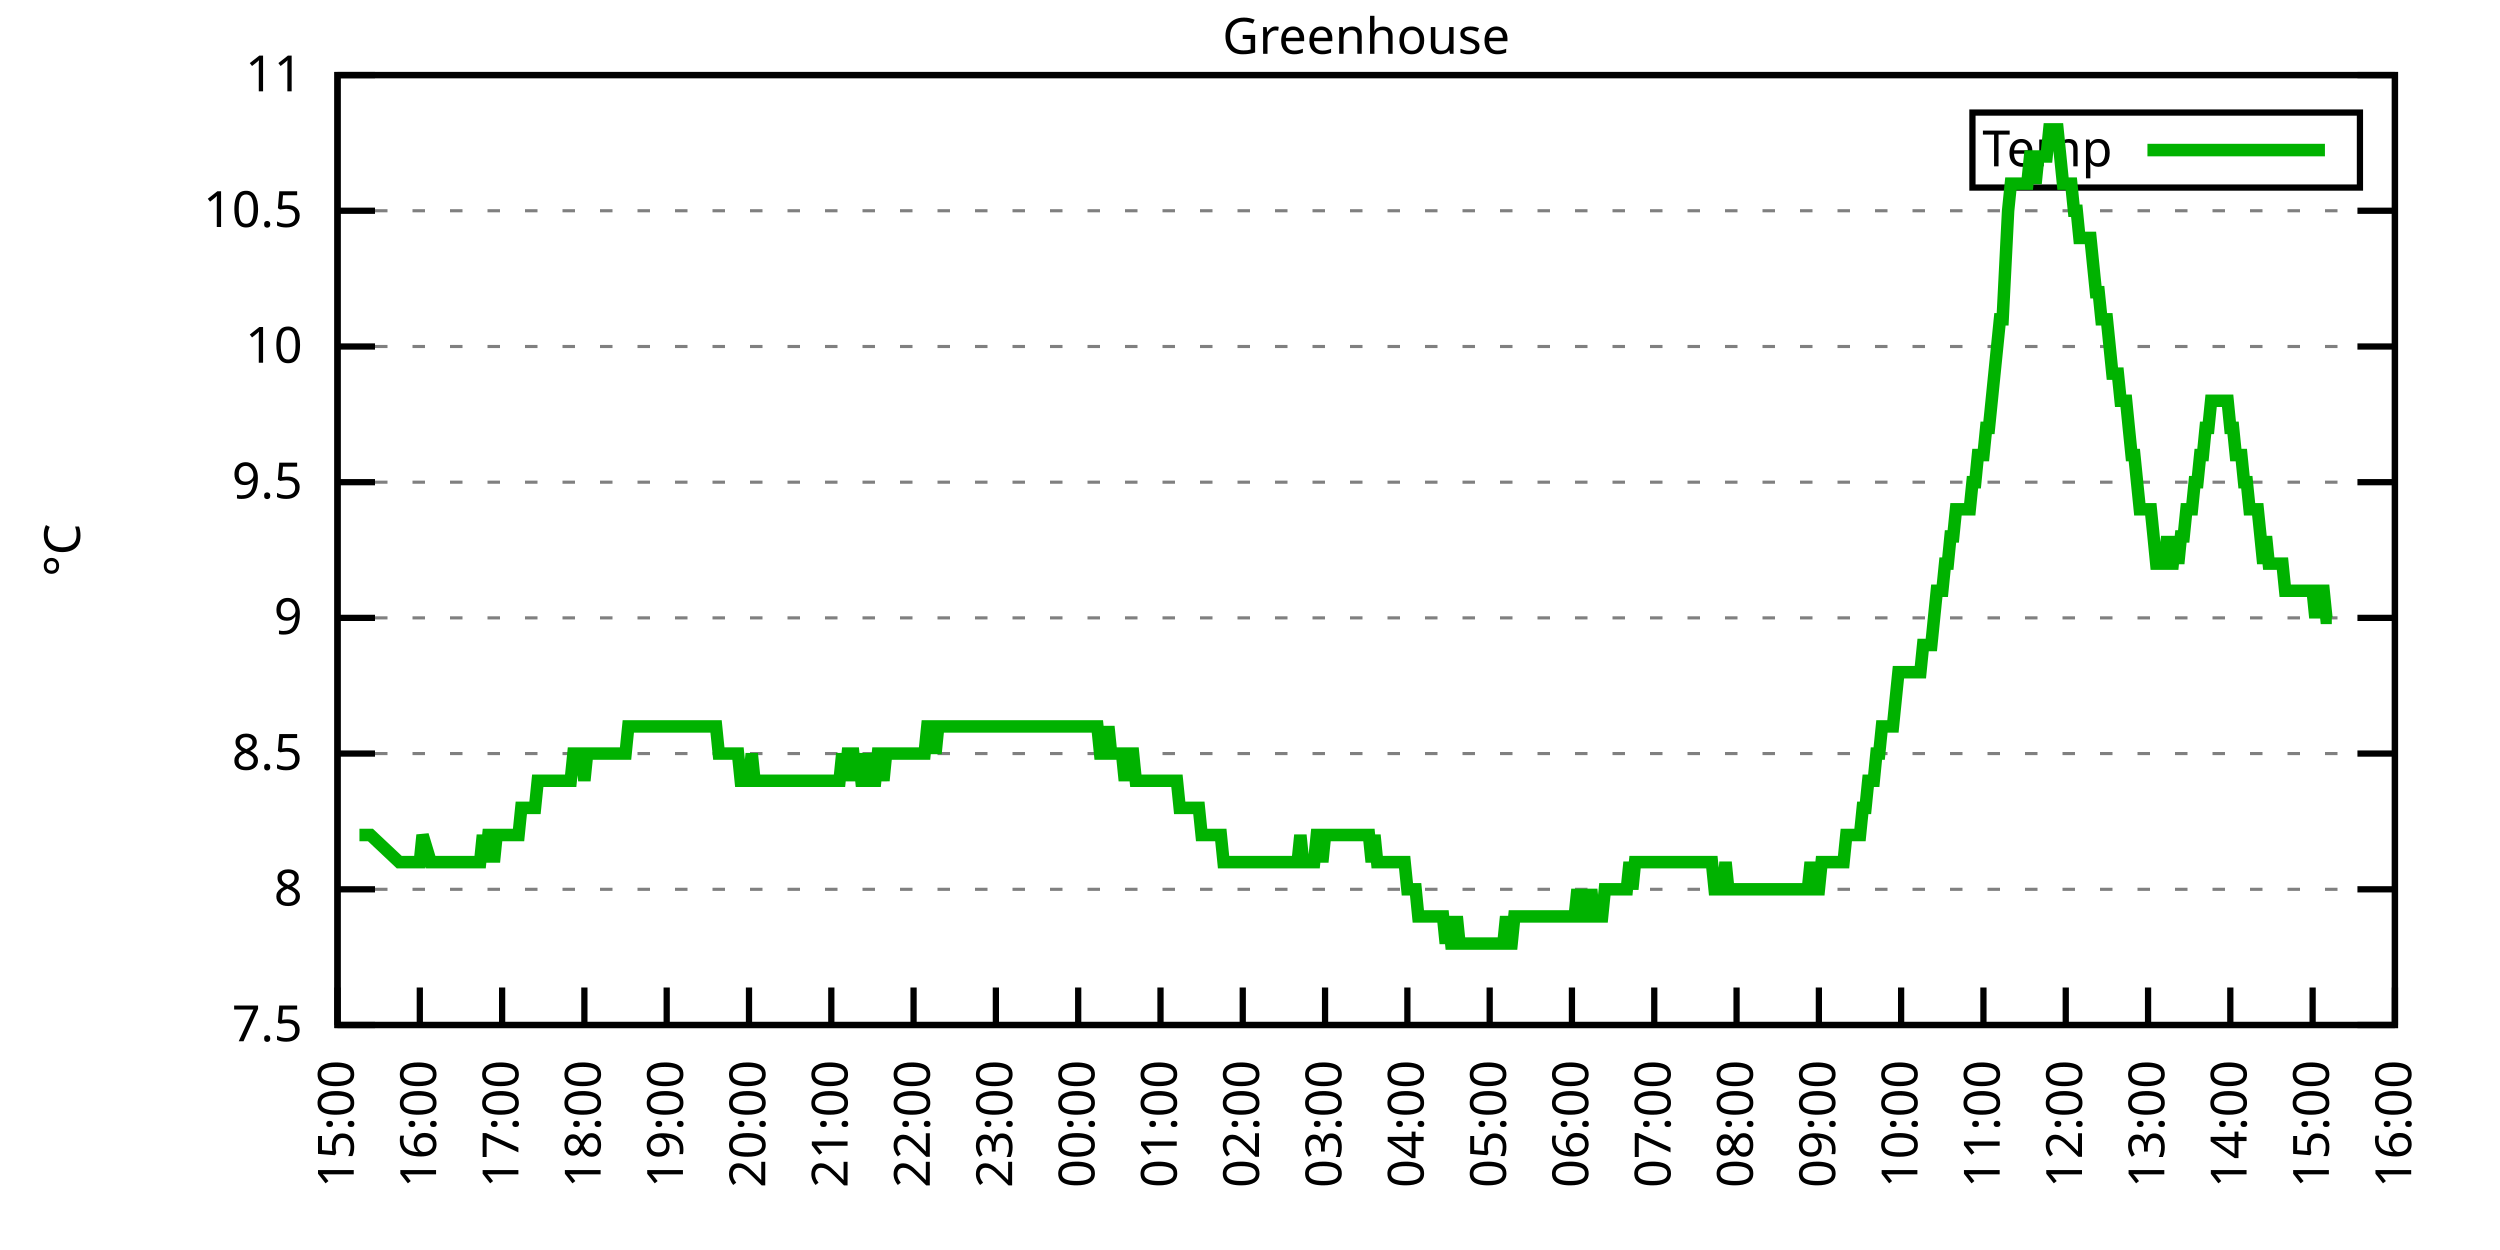
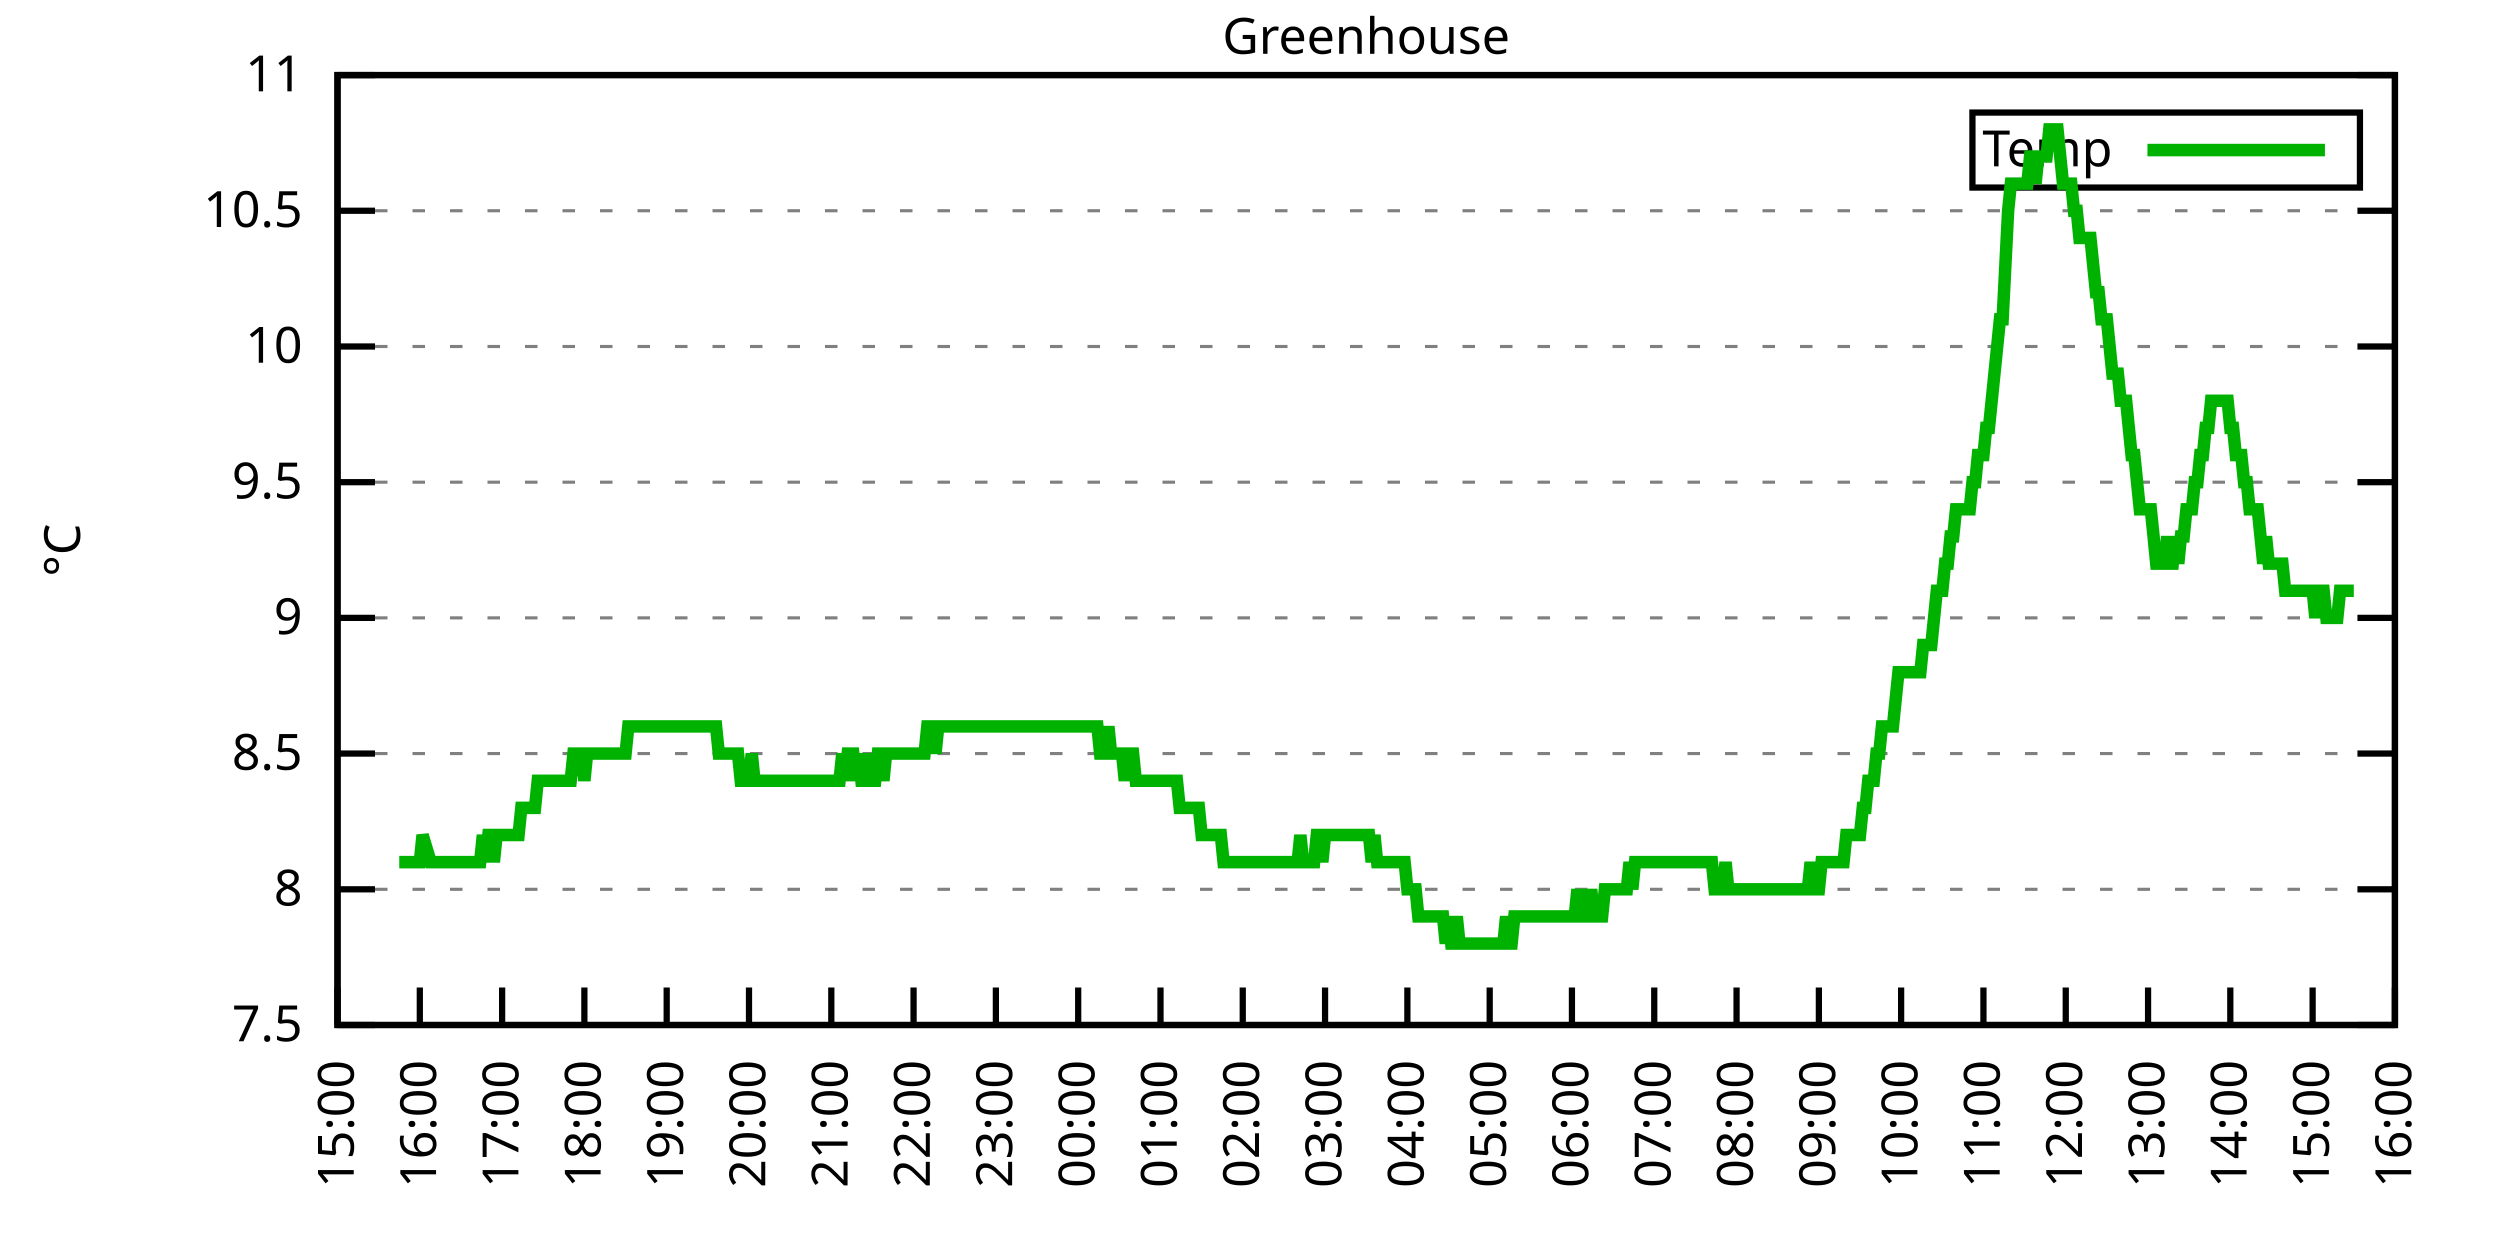
<svg xmlns="http://www.w3.org/2000/svg" xmlns:xlink="http://www.w3.org/1999/xlink" width="400" height="200" viewBox="0 0 400 200">
  <g id="gnuplot_canvas">
    <rect x="0" y="0" width="400" height="200" fill="none" />
    <defs>
      <circle id="gpDot" r="0.5" stroke-width="0.5" stroke="currentColor" />
      <path id="gpPt0" stroke-width="0.333" stroke="currentColor" d="M-1,0 h2 M0,-1 v2" />
      <path id="gpPt1" stroke-width="0.333" stroke="currentColor" d="M-1,-1 L1,1 M1,-1 L-1,1" />
      <path id="gpPt2" stroke-width="0.333" stroke="currentColor" d="M-1,0 L1,0 M0,-1 L0,1 M-1,-1 L1,1 M-1,1 L1,-1" />
      <rect id="gpPt3" stroke-width="0.333" stroke="currentColor" x="-1" y="-1" width="2" height="2" />
      <rect id="gpPt4" stroke-width="0.333" stroke="currentColor" fill="currentColor" x="-1" y="-1" width="2" height="2" />
      <circle id="gpPt5" stroke-width="0.333" stroke="currentColor" cx="0" cy="0" r="1" />
      <use xlink:href="#gpPt5" id="gpPt6" fill="currentColor" stroke="none" />
      <path id="gpPt7" stroke-width="0.333" stroke="currentColor" d="M0,-1.33 L-1.33,0.67 L1.33,0.67 z" />
      <use xlink:href="#gpPt7" id="gpPt8" fill="currentColor" stroke="none" />
      <use xlink:href="#gpPt7" id="gpPt9" stroke="currentColor" transform="rotate(180)" />
      <use xlink:href="#gpPt9" id="gpPt10" fill="currentColor" stroke="none" />
      <use xlink:href="#gpPt3" id="gpPt11" stroke="currentColor" transform="rotate(45)" />
      <use xlink:href="#gpPt11" id="gpPt12" fill="currentColor" stroke="none" />
      <path id="gpPt13" stroke-width="0.333" stroke="currentColor" d="M0,1.330 L1.265,0.411 L0.782,-1.067 L-0.782,-1.076 L-1.265,0.411 z" />
      <use xlink:href="#gpPt13" id="gpPt14" fill="currentColor" stroke="none" />
      <filter id="textbox" filterUnits="objectBoundingBox" x="0" y="0" height="1" width="1">
        <feFlood flood-color="white" flood-opacity="1" result="bgnd" />
        <feComposite in="SourceGraphic" in2="bgnd" operator="atop" />
      </filter>
      <filter id="greybox" filterUnits="objectBoundingBox" x="0" y="0" height="1" width="1">
        <feFlood flood-color="lightgrey" flood-opacity="1" result="grey" />
        <feComposite in="SourceGraphic" in2="grey" operator="atop" />
      </filter>
    </defs>
    <g fill="none" color="white" stroke="currentColor" stroke-width="1.00" stroke-linecap="butt" stroke-linejoin="miter">
</g>
    <g fill="none" color="black" stroke="currentColor" stroke-width="1.00" stroke-linecap="butt" stroke-linejoin="miter">
      <g stroke="none" shape-rendering="crispEdges">
        <polygon fill="rgb(255, 255, 255)" points="54.00,164.00 383.18,164.00 383.18,12.02 54.00,12.02 " />
      </g>
    </g>
    <g fill="none" color="black" stroke="currentColor" stroke-width="1.00" stroke-linecap="butt" stroke-linejoin="miter">
</g>
    <g fill="none" color="black" stroke="black" stroke-width="0.50" stroke-linecap="butt" stroke-linejoin="miter">
</g>
    <g fill="none" color="gray" stroke="currentColor" stroke-width="0.50" stroke-linecap="butt" stroke-linejoin="miter">
      <path stroke="gray" stroke-dasharray="2,4" class="gridline" d="M54.00,164.00 L383.19,164.00  " />
    </g>
    <g fill="none" color="gray" stroke="gray" stroke-width="1.00" stroke-linecap="butt" stroke-linejoin="miter">
</g>
    <g fill="none" color="black" stroke="currentColor" stroke-width="1.00" stroke-linecap="butt" stroke-linejoin="miter">
      <path stroke="black" d="M54.00,164.00 L60.00,164.00 M383.19,164.00 L377.19,164.00  " />
      <g transform="translate(48.40,166.60)" stroke="none" fill="black" font-family="Sans" font-size="8.00" text-anchor="end">
        <text>
          <tspan font-family="Sans"> 7.5</tspan>
        </text>
      </g>
    </g>
    <g fill="none" color="black" stroke="currentColor" stroke-width="1.00" stroke-linecap="butt" stroke-linejoin="miter">
</g>
    <g fill="none" color="black" stroke="black" stroke-width="0.50" stroke-linecap="butt" stroke-linejoin="miter">
</g>
    <g fill="none" color="gray" stroke="currentColor" stroke-width="0.50" stroke-linecap="butt" stroke-linejoin="miter">
      <path stroke="gray" stroke-dasharray="2,4" class="gridline" d="M54.00,142.29 L383.19,142.29  " />
    </g>
    <g fill="none" color="gray" stroke="gray" stroke-width="1.00" stroke-linecap="butt" stroke-linejoin="miter">
</g>
    <g fill="none" color="black" stroke="currentColor" stroke-width="1.00" stroke-linecap="butt" stroke-linejoin="miter">
      <path stroke="black" d="M54.00,142.29 L60.00,142.29 M383.19,142.29 L377.19,142.29  " />
      <g transform="translate(48.40,144.89)" stroke="none" fill="black" font-family="Sans" font-size="8.00" text-anchor="end">
        <text>
          <tspan font-family="Sans"> 8</tspan>
        </text>
      </g>
    </g>
    <g fill="none" color="black" stroke="currentColor" stroke-width="1.00" stroke-linecap="butt" stroke-linejoin="miter">
</g>
    <g fill="none" color="black" stroke="black" stroke-width="0.50" stroke-linecap="butt" stroke-linejoin="miter">
</g>
    <g fill="none" color="gray" stroke="currentColor" stroke-width="0.50" stroke-linecap="butt" stroke-linejoin="miter">
      <path stroke="gray" stroke-dasharray="2,4" class="gridline" d="M54.00,120.57 L383.19,120.57  " />
    </g>
    <g fill="none" color="gray" stroke="gray" stroke-width="1.00" stroke-linecap="butt" stroke-linejoin="miter">
</g>
    <g fill="none" color="black" stroke="currentColor" stroke-width="1.00" stroke-linecap="butt" stroke-linejoin="miter">
      <path stroke="black" d="M54.00,120.57 L60.00,120.57 M383.19,120.57 L377.19,120.57  " />
      <g transform="translate(48.40,123.17)" stroke="none" fill="black" font-family="Sans" font-size="8.00" text-anchor="end">
        <text>
          <tspan font-family="Sans"> 8.5</tspan>
        </text>
      </g>
    </g>
    <g fill="none" color="black" stroke="currentColor" stroke-width="1.00" stroke-linecap="butt" stroke-linejoin="miter">
</g>
    <g fill="none" color="black" stroke="black" stroke-width="0.50" stroke-linecap="butt" stroke-linejoin="miter">
</g>
    <g fill="none" color="gray" stroke="currentColor" stroke-width="0.50" stroke-linecap="butt" stroke-linejoin="miter">
      <path stroke="gray" stroke-dasharray="2,4" class="gridline" d="M54.00,98.86 L383.19,98.86  " />
    </g>
    <g fill="none" color="gray" stroke="gray" stroke-width="1.00" stroke-linecap="butt" stroke-linejoin="miter">
</g>
    <g fill="none" color="black" stroke="currentColor" stroke-width="1.00" stroke-linecap="butt" stroke-linejoin="miter">
      <path stroke="black" d="M54.00,98.86 L60.00,98.86 M383.19,98.86 L377.19,98.86  " />
      <g transform="translate(48.40,101.46)" stroke="none" fill="black" font-family="Sans" font-size="8.00" text-anchor="end">
        <text>
          <tspan font-family="Sans"> 9</tspan>
        </text>
      </g>
    </g>
    <g fill="none" color="black" stroke="currentColor" stroke-width="1.00" stroke-linecap="butt" stroke-linejoin="miter">
</g>
    <g fill="none" color="black" stroke="black" stroke-width="0.50" stroke-linecap="butt" stroke-linejoin="miter">
</g>
    <g fill="none" color="gray" stroke="currentColor" stroke-width="0.50" stroke-linecap="butt" stroke-linejoin="miter">
      <path stroke="gray" stroke-dasharray="2,4" class="gridline" d="M54.00,77.15 L383.19,77.15  " />
    </g>
    <g fill="none" color="gray" stroke="gray" stroke-width="1.00" stroke-linecap="butt" stroke-linejoin="miter">
</g>
    <g fill="none" color="black" stroke="currentColor" stroke-width="1.00" stroke-linecap="butt" stroke-linejoin="miter">
      <path stroke="black" d="M54.00,77.15 L60.00,77.15 M383.19,77.15 L377.19,77.15  " />
      <g transform="translate(48.40,79.75)" stroke="none" fill="black" font-family="Sans" font-size="8.00" text-anchor="end">
        <text>
          <tspan font-family="Sans"> 9.5</tspan>
        </text>
      </g>
    </g>
    <g fill="none" color="black" stroke="currentColor" stroke-width="1.00" stroke-linecap="butt" stroke-linejoin="miter">
</g>
    <g fill="none" color="black" stroke="black" stroke-width="0.50" stroke-linecap="butt" stroke-linejoin="miter">
</g>
    <g fill="none" color="gray" stroke="currentColor" stroke-width="0.50" stroke-linecap="butt" stroke-linejoin="miter">
      <path stroke="gray" stroke-dasharray="2,4" class="gridline" d="M54.00,55.44 L383.19,55.44  " />
    </g>
    <g fill="none" color="gray" stroke="gray" stroke-width="1.00" stroke-linecap="butt" stroke-linejoin="miter">
</g>
    <g fill="none" color="black" stroke="currentColor" stroke-width="1.00" stroke-linecap="butt" stroke-linejoin="miter">
      <path stroke="black" d="M54.00,55.44 L60.00,55.44 M383.19,55.44 L377.19,55.44  " />
      <g transform="translate(48.40,58.04)" stroke="none" fill="black" font-family="Sans" font-size="8.00" text-anchor="end">
        <text>
          <tspan font-family="Sans"> 10</tspan>
        </text>
      </g>
    </g>
    <g fill="none" color="black" stroke="currentColor" stroke-width="1.00" stroke-linecap="butt" stroke-linejoin="miter">
</g>
    <g fill="none" color="black" stroke="black" stroke-width="0.50" stroke-linecap="butt" stroke-linejoin="miter">
</g>
    <g fill="none" color="gray" stroke="currentColor" stroke-width="0.50" stroke-linecap="butt" stroke-linejoin="miter">
      <path stroke="gray" stroke-dasharray="2,4" class="gridline" d="M54.00,33.72 L383.19,33.72  " />
    </g>
    <g fill="none" color="gray" stroke="gray" stroke-width="1.00" stroke-linecap="butt" stroke-linejoin="miter">
</g>
    <g fill="none" color="black" stroke="currentColor" stroke-width="1.00" stroke-linecap="butt" stroke-linejoin="miter">
      <path stroke="black" d="M54.00,33.72 L60.00,33.72 M383.19,33.72 L377.19,33.72  " />
      <g transform="translate(48.40,36.32)" stroke="none" fill="black" font-family="Sans" font-size="8.00" text-anchor="end">
        <text>
          <tspan font-family="Sans"> 10.5</tspan>
        </text>
      </g>
    </g>
    <g fill="none" color="black" stroke="currentColor" stroke-width="1.00" stroke-linecap="butt" stroke-linejoin="miter">
</g>
    <g fill="none" color="black" stroke="black" stroke-width="0.50" stroke-linecap="butt" stroke-linejoin="miter">
</g>
    <g fill="none" color="gray" stroke="currentColor" stroke-width="0.50" stroke-linecap="butt" stroke-linejoin="miter">
      <path stroke="gray" stroke-dasharray="2,4" class="gridline" d="M54.00,12.01 L383.19,12.01  " />
    </g>
    <g fill="none" color="gray" stroke="gray" stroke-width="1.00" stroke-linecap="butt" stroke-linejoin="miter">
</g>
    <g fill="none" color="black" stroke="currentColor" stroke-width="1.00" stroke-linecap="butt" stroke-linejoin="miter">
      <path stroke="black" d="M54.00,12.01 L60.00,12.01 M383.19,12.01 L377.19,12.01  " />
      <g transform="translate(48.40,14.61)" stroke="none" fill="black" font-family="Sans" font-size="8.00" text-anchor="end">
        <text>
          <tspan font-family="Sans"> 11</tspan>
        </text>
      </g>
    </g>
    <g fill="none" color="black" stroke="currentColor" stroke-width="1.00" stroke-linecap="butt" stroke-linejoin="miter">
      <path stroke="black" d="M54.00,164.00 L54.00,158.00  " />
      <g transform="translate(56.60,169.60) rotate(270.00)" stroke="none" fill="black" font-family="Sans" font-size="8.00" text-anchor="end">
        <text>
          <tspan font-family="Sans">15:00</tspan>
        </text>
      </g>
    </g>
    <g fill="none" color="black" stroke="currentColor" stroke-width="1.00" stroke-linecap="butt" stroke-linejoin="miter">
      <path stroke="black" d="M67.17,164.00 L67.17,158.00  " />
      <g transform="translate(69.77,169.60) rotate(270.00)" stroke="none" fill="black" font-family="Sans" font-size="8.00" text-anchor="end">
        <text>
          <tspan font-family="Sans">16:00</tspan>
        </text>
      </g>
    </g>
    <g fill="none" color="black" stroke="currentColor" stroke-width="1.00" stroke-linecap="butt" stroke-linejoin="miter">
      <path stroke="black" d="M80.34,164.00 L80.34,158.00  " />
      <g transform="translate(82.94,169.60) rotate(270.00)" stroke="none" fill="black" font-family="Sans" font-size="8.00" text-anchor="end">
        <text>
          <tspan font-family="Sans">17:00</tspan>
        </text>
      </g>
    </g>
    <g fill="none" color="black" stroke="currentColor" stroke-width="1.00" stroke-linecap="butt" stroke-linejoin="miter">
      <path stroke="black" d="M93.50,164.00 L93.50,158.00  " />
      <g transform="translate(96.10,169.60) rotate(270.00)" stroke="none" fill="black" font-family="Sans" font-size="8.00" text-anchor="end">
        <text>
          <tspan font-family="Sans">18:00</tspan>
        </text>
      </g>
    </g>
    <g fill="none" color="black" stroke="currentColor" stroke-width="1.00" stroke-linecap="butt" stroke-linejoin="miter">
      <path stroke="black" d="M106.67,164.00 L106.67,158.00  " />
      <g transform="translate(109.27,169.60) rotate(270.00)" stroke="none" fill="black" font-family="Sans" font-size="8.00" text-anchor="end">
        <text>
          <tspan font-family="Sans">19:00</tspan>
        </text>
      </g>
    </g>
    <g fill="none" color="black" stroke="currentColor" stroke-width="1.00" stroke-linecap="butt" stroke-linejoin="miter">
      <path stroke="black" d="M119.84,164.00 L119.84,158.00  " />
      <g transform="translate(122.44,169.60) rotate(270.00)" stroke="none" fill="black" font-family="Sans" font-size="8.00" text-anchor="end">
        <text>
          <tspan font-family="Sans">20:00</tspan>
        </text>
      </g>
    </g>
    <g fill="none" color="black" stroke="currentColor" stroke-width="1.00" stroke-linecap="butt" stroke-linejoin="miter">
      <path stroke="black" d="M133.01,164.00 L133.01,158.00  " />
      <g transform="translate(135.61,169.60) rotate(270.00)" stroke="none" fill="black" font-family="Sans" font-size="8.00" text-anchor="end">
        <text>
          <tspan font-family="Sans">21:00</tspan>
        </text>
      </g>
    </g>
    <g fill="none" color="black" stroke="currentColor" stroke-width="1.00" stroke-linecap="butt" stroke-linejoin="miter">
      <path stroke="black" d="M146.17,164.00 L146.17,158.00  " />
      <g transform="translate(148.77,169.60) rotate(270.00)" stroke="none" fill="black" font-family="Sans" font-size="8.00" text-anchor="end">
        <text>
          <tspan font-family="Sans">22:00</tspan>
        </text>
      </g>
    </g>
    <g fill="none" color="black" stroke="currentColor" stroke-width="1.00" stroke-linecap="butt" stroke-linejoin="miter">
      <path stroke="black" d="M159.34,164.00 L159.34,158.00  " />
      <g transform="translate(161.94,169.60) rotate(270.00)" stroke="none" fill="black" font-family="Sans" font-size="8.00" text-anchor="end">
        <text>
          <tspan font-family="Sans">23:00</tspan>
        </text>
      </g>
    </g>
    <g fill="none" color="black" stroke="currentColor" stroke-width="1.00" stroke-linecap="butt" stroke-linejoin="miter">
      <path stroke="black" d="M172.51,164.00 L172.51,158.00  " />
      <g transform="translate(175.11,169.60) rotate(270.00)" stroke="none" fill="black" font-family="Sans" font-size="8.00" text-anchor="end">
        <text>
          <tspan font-family="Sans">00:00</tspan>
        </text>
      </g>
    </g>
    <g fill="none" color="black" stroke="currentColor" stroke-width="1.00" stroke-linecap="butt" stroke-linejoin="miter">
      <path stroke="black" d="M185.68,164.00 L185.68,158.00  " />
      <g transform="translate(188.28,169.60) rotate(270.00)" stroke="none" fill="black" font-family="Sans" font-size="8.00" text-anchor="end">
        <text>
          <tspan font-family="Sans">01:00</tspan>
        </text>
      </g>
    </g>
    <g fill="none" color="black" stroke="currentColor" stroke-width="1.00" stroke-linecap="butt" stroke-linejoin="miter">
      <path stroke="black" d="M198.84,164.00 L198.84,158.00  " />
      <g transform="translate(201.44,169.60) rotate(270.00)" stroke="none" fill="black" font-family="Sans" font-size="8.00" text-anchor="end">
        <text>
          <tspan font-family="Sans">02:00</tspan>
        </text>
      </g>
    </g>
    <g fill="none" color="black" stroke="currentColor" stroke-width="1.00" stroke-linecap="butt" stroke-linejoin="miter">
      <path stroke="black" d="M212.01,164.00 L212.01,158.00  " />
      <g transform="translate(214.61,169.60) rotate(270.00)" stroke="none" fill="black" font-family="Sans" font-size="8.00" text-anchor="end">
        <text>
          <tspan font-family="Sans">03:00</tspan>
        </text>
      </g>
    </g>
    <g fill="none" color="black" stroke="currentColor" stroke-width="1.00" stroke-linecap="butt" stroke-linejoin="miter">
      <path stroke="black" d="M225.18,164.00 L225.18,158.00  " />
      <g transform="translate(227.78,169.60) rotate(270.00)" stroke="none" fill="black" font-family="Sans" font-size="8.00" text-anchor="end">
        <text>
          <tspan font-family="Sans">04:00</tspan>
        </text>
      </g>
    </g>
    <g fill="none" color="black" stroke="currentColor" stroke-width="1.00" stroke-linecap="butt" stroke-linejoin="miter">
      <path stroke="black" d="M238.35,164.00 L238.35,158.00  " />
      <g transform="translate(240.95,169.60) rotate(270.00)" stroke="none" fill="black" font-family="Sans" font-size="8.00" text-anchor="end">
        <text>
          <tspan font-family="Sans">05:00</tspan>
        </text>
      </g>
    </g>
    <g fill="none" color="black" stroke="currentColor" stroke-width="1.00" stroke-linecap="butt" stroke-linejoin="miter">
      <path stroke="black" d="M251.51,164.00 L251.51,158.00  " />
      <g transform="translate(254.11,169.60) rotate(270.00)" stroke="none" fill="black" font-family="Sans" font-size="8.00" text-anchor="end">
        <text>
          <tspan font-family="Sans">06:00</tspan>
        </text>
      </g>
    </g>
    <g fill="none" color="black" stroke="currentColor" stroke-width="1.00" stroke-linecap="butt" stroke-linejoin="miter">
      <path stroke="black" d="M264.68,164.00 L264.68,158.00  " />
      <g transform="translate(267.28,169.60) rotate(270.00)" stroke="none" fill="black" font-family="Sans" font-size="8.00" text-anchor="end">
        <text>
          <tspan font-family="Sans">07:00</tspan>
        </text>
      </g>
    </g>
    <g fill="none" color="black" stroke="currentColor" stroke-width="1.00" stroke-linecap="butt" stroke-linejoin="miter">
      <path stroke="black" d="M277.85,164.00 L277.85,158.00  " />
      <g transform="translate(280.45,169.60) rotate(270.00)" stroke="none" fill="black" font-family="Sans" font-size="8.00" text-anchor="end">
        <text>
          <tspan font-family="Sans">08:00</tspan>
        </text>
      </g>
    </g>
    <g fill="none" color="black" stroke="currentColor" stroke-width="1.00" stroke-linecap="butt" stroke-linejoin="miter">
      <path stroke="black" d="M291.02,164.00 L291.02,158.00  " />
      <g transform="translate(293.62,169.60) rotate(270.00)" stroke="none" fill="black" font-family="Sans" font-size="8.00" text-anchor="end">
        <text>
          <tspan font-family="Sans">09:00</tspan>
        </text>
      </g>
    </g>
    <g fill="none" color="black" stroke="currentColor" stroke-width="1.00" stroke-linecap="butt" stroke-linejoin="miter">
      <path stroke="black" d="M304.18,164.00 L304.18,158.00  " />
      <g transform="translate(306.78,169.60) rotate(270.00)" stroke="none" fill="black" font-family="Sans" font-size="8.00" text-anchor="end">
        <text>
          <tspan font-family="Sans">10:00</tspan>
        </text>
      </g>
    </g>
    <g fill="none" color="black" stroke="currentColor" stroke-width="1.00" stroke-linecap="butt" stroke-linejoin="miter">
      <path stroke="black" d="M317.35,164.00 L317.35,158.00  " />
      <g transform="translate(319.95,169.60) rotate(270.00)" stroke="none" fill="black" font-family="Sans" font-size="8.00" text-anchor="end">
        <text>
          <tspan font-family="Sans">11:00</tspan>
        </text>
      </g>
    </g>
    <g fill="none" color="black" stroke="currentColor" stroke-width="1.00" stroke-linecap="butt" stroke-linejoin="miter">
      <path stroke="black" d="M330.52,164.00 L330.52,158.00  " />
      <g transform="translate(333.12,169.60) rotate(270.00)" stroke="none" fill="black" font-family="Sans" font-size="8.00" text-anchor="end">
        <text>
          <tspan font-family="Sans">12:00</tspan>
        </text>
      </g>
    </g>
    <g fill="none" color="black" stroke="currentColor" stroke-width="1.00" stroke-linecap="butt" stroke-linejoin="miter">
      <path stroke="black" d="M343.69,164.00 L343.69,158.00  " />
      <g transform="translate(346.29,169.60) rotate(270.00)" stroke="none" fill="black" font-family="Sans" font-size="8.00" text-anchor="end">
        <text>
          <tspan font-family="Sans">13:00</tspan>
        </text>
      </g>
    </g>
    <g fill="none" color="black" stroke="currentColor" stroke-width="1.00" stroke-linecap="butt" stroke-linejoin="miter">
      <path stroke="black" d="M356.85,164.00 L356.85,158.00  " />
      <g transform="translate(359.45,169.60) rotate(270.00)" stroke="none" fill="black" font-family="Sans" font-size="8.00" text-anchor="end">
        <text>
          <tspan font-family="Sans">14:00</tspan>
        </text>
      </g>
    </g>
    <g fill="none" color="black" stroke="currentColor" stroke-width="1.00" stroke-linecap="butt" stroke-linejoin="miter">
      <path stroke="black" d="M370.02,164.00 L370.02,158.00  " />
      <g transform="translate(372.62,169.60) rotate(270.00)" stroke="none" fill="black" font-family="Sans" font-size="8.00" text-anchor="end">
        <text>
          <tspan font-family="Sans">15:00</tspan>
        </text>
      </g>
    </g>
    <g fill="none" color="black" stroke="currentColor" stroke-width="1.00" stroke-linecap="butt" stroke-linejoin="miter">
      <path stroke="black" d="M383.19,164.00 L383.19,158.00  " />
      <g transform="translate(385.79,169.60) rotate(270.00)" stroke="none" fill="black" font-family="Sans" font-size="8.00" text-anchor="end">
        <text>
          <tspan font-family="Sans">16:00</tspan>
        </text>
      </g>
    </g>
    <g fill="none" color="black" stroke="currentColor" stroke-width="1.00" stroke-linecap="butt" stroke-linejoin="miter">
</g>
    <g fill="none" color="black" stroke="currentColor" stroke-width="1.00" stroke-linecap="butt" stroke-linejoin="miter">
      <path stroke="black" d="M54.00,12.01 L54.00,164.00 L383.19,164.00 L383.19,12.01 L54.00,12.01 Z  " />
    </g>
    <g fill="none" color="black" stroke="currentColor" stroke-width="1.00" stroke-linecap="butt" stroke-linejoin="miter">
</g>
    <g fill="none" color="black" stroke="currentColor" stroke-width="1.00" stroke-linecap="butt" stroke-linejoin="miter">
      <path stroke="black" d="M315.59,30.01 L315.59,18.01 L377.59,18.01 L377.59,30.01 L315.59,30.01 Z  " />
    </g>
    <g id="Greenhouse_plot_1">
      <g fill="none" color="white" stroke="black" stroke-width="2.00" stroke-linecap="butt" stroke-linejoin="miter">
</g>
      <g fill="none" color="black" stroke="currentColor" stroke-width="2.00" stroke-linecap="butt" stroke-linejoin="miter">
        <g transform="translate(337.99,26.61)" stroke="none" fill="black" font-family="Sans" font-size="8.00" text-anchor="end">
          <text>
            <tspan font-family="Sans">Temp</tspan>
          </text>
        </g>
      </g>
      <g fill="none" color="black" stroke="currentColor" stroke-width="2.00" stroke-linecap="butt" stroke-linejoin="miter">
-         <path stroke="rgb(  0, 178,   0)" d="M343.59,24.01 L371.99,24.01 M57.51,133.60 L57.95,133.60 L58.39,133.60 L58.83,133.60 L59.27,133.60 L63.88,137.94   L64.53,137.94 L64.97,137.94 L65.41,137.94 L65.85,137.94 L66.07,137.94 L66.73,137.94 L67.17,137.94 L67.61,133.60   L68.92,137.94 L69.36,137.94 L69.80,137.94 L70.24,137.94 L70.68,137.94 L71.56,137.94 L72.00,137.94 L72.43,137.94   L72.87,137.94 L73.31,137.94 L73.75,137.94 L74.19,137.94 L74.63,137.94 L75.07,137.94 L75.51,137.94 L75.95,137.94   L76.38,137.94 L76.82,137.94 L77.26,133.60 L77.70,137.94 L78.14,133.60 L78.58,133.60 L79.02,137.94 L79.46,133.60   L79.90,133.60 L80.34,133.60 L80.77,133.60 L81.21,133.60 L81.65,133.60 L82.09,133.60 L82.53,133.60 L82.97,133.60   L83.41,129.26 L83.85,129.26 L84.29,129.26 L84.72,129.26 L85.16,129.26 L85.60,129.26 L86.04,124.92 L86.48,124.92   L86.92,124.92 L87.36,124.92 L87.80,124.92 L88.24,124.92 L88.67,124.92 L89.11,124.92 L89.55,124.92 L89.99,124.92   L90.43,124.92 L90.87,124.92 L91.31,124.92 L91.75,120.57 L92.19,120.57 L92.62,120.57 L93.06,120.57 L93.50,124.92   L93.94,120.57 L94.38,120.57 L94.82,120.57 L95.26,120.57 L95.70,120.57 L96.14,120.57 L96.58,120.57 L97.01,120.57   L97.45,120.57 L97.89,120.57 L98.33,120.57 L99.21,120.57 L99.65,120.57 L100.09,120.57 L100.53,116.23 L100.96,116.23   L101.40,116.23 L101.84,116.23 L102.28,116.23 L102.72,116.23 L103.16,116.23 L103.60,116.23 L104.04,116.23 L104.48,116.23   L104.91,116.23 L105.35,116.23 L105.79,116.23 L106.23,116.23 L106.67,116.23 L107.11,116.23 L107.55,116.23 L107.99,116.23   L108.43,116.23 L108.87,116.23 L109.30,116.23 L109.74,116.23 L110.18,116.23 L110.62,116.23 L111.06,116.23 L111.50,116.23   L111.94,116.23 L112.38,116.23 L112.82,116.23 L113.25,116.23 L113.69,116.23 L114.13,116.23 L114.57,116.23 L115.01,120.57   L115.45,120.57 L115.89,120.57 L116.33,120.57 L116.77,120.57 L117.20,120.57 L117.64,120.57 L118.08,120.57 L118.52,124.92   L118.96,124.92 L119.40,124.92 L119.84,124.92 L120.28,120.57 L120.72,124.92 L121.15,124.92 L121.59,124.92 L122.03,124.92   L122.47,124.92 L122.91,124.92 L123.35,124.92 L123.79,124.92 L124.23,124.92 L124.67,124.92 L125.11,124.92 L125.54,124.92   L125.98,124.92 L126.42,124.92 L126.86,124.92 L127.30,124.92 L127.74,124.92 L128.18,124.92 L128.62,124.92 L129.06,124.92   L129.49,124.92 L129.93,124.92 L130.37,124.92 L130.81,124.92 L131.25,124.92 L131.69,124.92 L132.13,124.92 L132.57,124.92   L133.01,124.92 L133.44,124.92 L133.88,124.92 L134.32,124.92 L134.76,120.57 L135.20,124.92 L135.64,120.57 L136.08,120.57   L136.52,120.57 L136.96,124.92 L137.39,120.57 L137.83,124.92 L138.27,124.92 L138.71,120.57 L139.15,124.92 L139.59,124.92   L140.03,124.92 L140.47,120.57 L140.91,120.57 L141.35,124.92 L141.78,120.57 L142.22,120.57 L142.66,120.57 L143.10,120.57   L143.54,120.57 L143.98,120.57 L144.42,120.57 L144.86,120.57 L145.30,120.57 L145.73,120.57 L146.17,120.57 L146.61,120.57   L147.05,120.57 L147.49,120.57 L147.93,120.57 L148.37,116.23 L148.81,116.23 L149.25,116.23 L149.68,120.57 L150.12,116.23   L150.56,116.23 L151.00,116.23 L151.44,116.23 L151.88,116.23 L152.32,116.23 L152.76,116.23 L153.20,116.23 L153.63,116.23   L154.07,116.23 L154.51,116.23 L154.95,116.23 L155.39,116.23 L155.83,116.23 L156.27,116.23 L156.71,116.23 L157.15,116.23   L157.59,116.23 L158.02,116.23 L158.46,116.23 L158.90,116.23 L159.34,116.23 L159.78,116.23 L160.22,116.23 L160.66,116.23   L161.10,116.23 L161.54,116.23 L161.97,116.23 L162.41,116.23 L162.85,116.23 L163.29,116.23 L163.73,116.23 L164.17,116.23   L164.61,116.23 L165.05,116.23 L165.49,116.23 L165.92,116.23 L166.36,116.23 L166.80,116.23 L167.24,116.23 L167.68,116.23   L168.12,116.23 L168.56,116.23 L169.00,116.23 L169.44,116.23 L169.87,116.23 L170.31,116.23 L170.75,116.23 L171.19,116.23   L171.63,116.23 L172.07,116.23 L172.51,116.23 L172.95,116.23 L173.39,116.23 L173.83,116.23 L174.26,116.23 L174.70,116.23   L175.14,116.23 L175.58,116.23 L176.02,120.57 L176.46,120.57 L176.90,120.57 L177.34,116.23 L177.78,120.57 L178.21,120.57   L178.65,120.57 L179.09,120.57 L179.53,120.57 L179.97,124.92 L180.41,120.57 L180.85,120.57 L181.29,120.57 L181.73,124.92   L182.16,124.92 L182.60,124.92 L183.04,124.92 L183.48,124.92 L183.92,124.92 L184.36,124.92 L184.80,124.92 L185.24,124.92   L185.68,124.92 L186.11,124.92 L186.55,124.92 L186.99,124.92 L187.43,124.92 L187.87,124.92 L188.31,124.92 L188.75,129.26   L189.19,129.26 L189.63,129.26 L190.07,129.26 L190.50,129.26 L190.94,129.26 L191.38,129.26 L191.82,129.26 L192.26,133.60   L192.70,133.60 L193.14,133.60 L193.58,133.60 L194.02,133.60 L194.45,133.60 L194.89,133.60 L195.33,133.60 L195.77,137.94   L196.21,137.94 L196.65,137.94 L197.09,137.94 L197.53,137.94 L197.97,137.94 L198.40,137.94 L198.84,137.94 L199.28,137.94   L199.72,137.94 L200.16,137.94 L200.60,137.94 L201.04,137.94 L201.48,137.94 L201.92,137.94 L202.35,137.94 L202.79,137.94   L203.23,137.94 L203.67,137.94 L204.11,137.94 L204.55,137.94 L204.99,137.94 L205.43,137.94 L205.87,137.94 L206.31,137.94   L206.74,137.94 L207.18,137.94 L207.62,137.94 L208.06,133.60 L208.50,137.94 L208.94,137.94 L209.38,137.94 L209.82,137.94   L210.26,137.94 L210.69,133.60 L211.13,133.60 L211.57,137.94 L212.01,133.60 L212.45,133.60 L212.89,133.60 L213.33,133.60   L213.77,133.60 L214.21,133.60 L214.64,133.60 L215.08,133.60 L215.52,133.60 L215.96,133.60 L216.40,133.60 L216.84,133.60   L217.28,133.60 L217.72,133.60 L218.16,133.60 L218.60,133.60 L219.03,133.60 L219.47,137.94 L219.91,133.60 L220.35,137.94   L220.79,137.94 L221.23,137.94 L221.67,137.94 L222.11,137.94 L222.55,137.94 L222.98,137.94 L223.42,137.94 L223.86,137.94   L224.30,137.94 L224.74,137.94 L225.18,142.29 L225.62,142.29 L226.06,142.29 L226.50,142.29 L226.93,146.63 L227.37,146.63   L227.81,146.63 L228.25,146.63 L228.69,146.63 L229.13,146.63 L229.57,146.63 L230.01,146.63 L230.45,146.63 L230.88,146.63   L231.32,150.97 L231.76,146.63 L232.20,150.97 L232.64,150.97 L233.08,146.63 L233.52,150.97 L233.96,150.97 L234.40,150.97   L234.84,150.97 L235.27,150.97 L235.71,150.97 L236.15,150.97 L236.59,150.97 L237.03,150.97 L237.47,150.97 L237.91,150.97   L238.35,150.97 L238.79,150.97 L239.22,150.97 L239.66,150.97 L240.10,150.97 L240.54,150.97 L240.98,146.63 L241.42,150.97   L241.86,150.97 L242.30,146.63 L242.74,146.63 L243.17,146.63 L243.61,146.63 L244.05,146.63 L244.49,146.63 L244.93,146.63   L245.37,146.63 L245.81,146.63 L246.25,146.63 L246.69,146.63 L247.12,146.63 L247.56,146.63 L248.00,146.63 L248.44,146.63   L248.88,146.63 L249.32,146.63 L249.76,146.63 L250.20,146.63 L250.64,146.63 L251.08,146.63 L251.51,146.63 L251.95,146.63   L252.39,142.29 L252.83,146.63 L253.27,142.29 L253.71,146.63 L254.15,146.63 L254.59,142.29 L255.03,146.63 L255.46,146.63   L255.90,146.63 L256.34,146.63 L256.78,142.29 L257.22,142.29 L257.66,142.29 L258.10,142.29 L258.54,142.29 L258.98,142.29   L259.41,142.29 L259.85,142.29 L260.29,142.29 L260.73,137.94 L261.17,142.29 L261.61,137.94 L261.83,137.94 L262.49,137.94   L263.36,137.94 L263.80,137.94 L264.24,137.94 L264.68,137.94 L265.12,137.94 L265.56,137.94 L266.00,137.94 L266.44,137.94   L266.88,137.94 L267.32,137.94 L267.75,137.94 L268.19,137.94 L268.63,137.94 L269.07,137.94 L269.51,137.94 L269.95,137.94   L270.39,137.94 L270.83,137.94 L271.27,137.94 L271.70,137.94 L272.14,137.94 L272.58,137.94 L273.02,137.94 L273.46,137.94   L273.90,137.94 L274.34,142.29 L274.78,142.29 L275.22,142.29 L275.65,142.29 L276.09,137.94 L276.53,142.29 L276.97,142.29   L277.41,142.29 L277.85,142.29 L278.29,142.29 L278.73,142.29 L279.17,142.29 L279.60,142.29 L280.04,142.29 L280.48,142.29   L280.92,142.29 L281.36,142.29 L281.80,142.29 L282.24,142.29 L282.68,142.29 L283.12,142.29 L283.56,142.29 L283.99,142.29   L284.43,142.29 L284.87,142.29 L285.31,142.29 L285.75,142.29 L286.19,142.29 L286.63,142.29 L287.07,142.29 L287.51,142.29   L287.94,142.29 L288.38,142.29 L288.82,142.29 L289.26,142.29 L289.70,137.94 L290.14,142.29 L290.58,142.29 L291.02,142.29   L291.46,137.94 L291.89,137.94 L292.33,137.94 L292.77,137.94 L293.21,137.94 L293.65,137.94 L294.09,137.94 L294.53,137.94   L294.97,137.94 L295.41,133.60 L295.84,133.60 L296.28,133.60 L296.72,133.60 L297.16,133.60 L297.60,133.60 L298.04,129.26   L298.48,129.26 L298.92,124.92 L299.36,124.92 L299.80,124.92 L300.23,120.57 L300.67,120.57 L301.11,116.23 L301.55,116.23   L301.99,116.23 L302.43,116.23 L302.87,116.23 L303.31,111.89 L303.75,107.55 L304.18,107.55 L304.62,107.55 L305.06,107.55   L305.50,107.55 L305.94,107.55 L306.38,107.55 L306.82,107.55 L307.26,107.55 L307.70,103.20 L308.13,103.20 L308.57,103.20   L309.01,103.20 L309.45,98.86 L309.89,94.52 L310.33,94.52 L310.77,94.52 L311.21,90.18 L311.65,90.18 L312.08,85.83   L312.52,85.83 L312.96,81.49 L313.40,81.49 L313.84,81.49 L314.28,81.49 L314.72,81.49 L315.16,81.49 L315.60,77.15   L316.04,77.15 L316.47,72.81 L316.91,72.81 L317.35,72.81 L317.79,68.46 L318.23,68.46 L318.67,64.12 L319.11,59.78   L319.55,55.44 L319.99,51.09 L320.42,51.09 L320.86,42.41 L321.30,33.72 L321.74,29.38 L322.18,29.38 L322.62,29.38   L323.06,29.38 L323.50,29.38 L323.94,29.38 L324.37,29.38 L324.81,25.04 L325.25,25.04 L325.69,29.38 L326.13,25.04   L326.57,25.04 L327.01,25.04 L327.45,25.04 L327.89,20.70 L328.33,20.70 L328.76,20.70 L329.20,20.70 L329.64,25.04   L330.08,29.38 L330.52,29.38 L330.96,29.38 L331.40,29.38 L331.84,33.72 L332.28,33.72 L332.71,38.07 L333.15,38.07   L333.59,38.07 L334.03,38.07 L334.47,38.07 L334.91,42.41 L335.35,46.75 L335.79,46.75 L336.23,51.09 L336.66,51.09   L337.10,51.09 L337.54,55.44 L337.98,59.78 L338.42,59.78 L338.86,59.78 L339.30,64.12 L339.74,64.12 L340.18,64.12   L340.61,68.46 L341.05,72.81 L341.49,72.81 L341.93,77.15 L342.37,81.49 L342.81,81.49 L343.25,81.49 L343.69,81.49   L344.13,81.49 L344.57,85.83 L345.00,90.18 L345.44,90.18 L345.88,90.18 L346.32,90.18 L346.76,85.83 L347.20,90.18   L347.64,90.18 L348.08,85.83 L348.52,90.18 L348.95,85.83 L349.39,85.83 L349.83,81.49 L350.27,81.49 L350.71,81.49   L351.15,77.15 L351.59,77.15 L352.03,72.81 L352.47,72.81 L352.90,68.46 L353.34,68.46 L353.78,64.12 L354.22,64.12   L354.66,64.12 L355.10,64.12 L355.54,64.12 L355.98,64.12 L356.42,64.12 L356.85,68.46 L357.29,68.46 L357.73,72.81   L358.17,72.81 L358.61,72.81 L359.05,77.15 L359.49,77.15 L359.93,81.49 L360.37,81.49 L360.81,81.49 L361.24,81.49   L361.68,85.83 L362.12,90.18 L362.56,85.83 L363.00,90.18 L363.44,90.18 L363.88,90.18 L364.32,90.18 L364.76,90.18   L365.19,90.18 L365.63,94.52 L366.07,94.52 L366.51,94.52 L366.95,94.52 L367.39,94.52 L367.83,94.52 L368.27,94.52   L368.71,94.52 L369.14,94.52 L369.58,94.52 L370.02,94.52 L370.46,98.86 L370.90,94.52 L371.34,94.52 L371.78,94.52   L372.22,98.86 L372.66,98.86 L373.09,98.86  " />
+         <path stroke="rgb(  0, 178,   0)" d="M343.59,24.01 L371.99,24.01 M63.88,137.94 L64.53,137.94 L64.97,137.94 L65.41,137.94 L65.85,137.94 L66.07,137.94   L66.73,137.94 L67.17,137.94 L67.61,133.60 L68.92,137.94 L69.36,137.94 L69.80,137.94 L70.24,137.94 L70.68,137.94   L71.56,137.94 L72.00,137.94 L72.43,137.94 L72.87,137.94 L73.31,137.94 L73.75,137.94 L74.19,137.94 L74.63,137.94   L75.07,137.94 L75.51,137.94 L75.95,137.94 L76.38,137.94 L76.82,137.94 L77.26,133.60 L77.70,137.94 L78.14,133.60   L78.58,133.60 L79.02,137.94 L79.46,133.60 L79.90,133.60 L80.34,133.60 L80.77,133.60 L81.21,133.60 L81.65,133.60   L82.09,133.60 L82.53,133.60 L82.97,133.60 L83.41,129.26 L83.85,129.26 L84.29,129.26 L84.72,129.26 L85.16,129.26   L85.60,129.26 L86.04,124.92 L86.48,124.92 L86.92,124.92 L87.36,124.92 L87.80,124.92 L88.24,124.92 L88.67,124.92   L89.11,124.92 L89.55,124.92 L89.99,124.92 L90.43,124.92 L90.87,124.92 L91.31,124.92 L91.75,120.57 L92.19,120.57   L92.62,120.57 L93.06,120.57 L93.50,124.92 L93.94,120.57 L94.38,120.57 L94.82,120.57 L95.26,120.57 L95.70,120.57   L96.14,120.57 L96.58,120.57 L97.01,120.57 L97.45,120.57 L97.89,120.57 L98.33,120.57 L99.21,120.57 L99.65,120.57   L100.09,120.57 L100.53,116.23 L100.96,116.23 L101.40,116.23 L101.84,116.23 L102.28,116.23 L102.72,116.23 L103.16,116.23   L103.60,116.23 L104.04,116.23 L104.48,116.23 L104.91,116.23 L105.35,116.23 L105.79,116.23 L106.23,116.23 L106.67,116.23   L107.11,116.23 L107.55,116.23 L107.99,116.23 L108.43,116.23 L108.87,116.23 L109.30,116.23 L109.74,116.23 L110.18,116.23   L110.62,116.23 L111.06,116.23 L111.50,116.23 L111.94,116.23 L112.38,116.23 L112.82,116.23 L113.25,116.23 L113.69,116.23   L114.13,116.23 L114.57,116.23 L115.01,120.57 L115.45,120.57 L115.89,120.57 L116.33,120.57 L116.77,120.57 L117.20,120.57   L117.64,120.57 L118.08,120.57 L118.52,124.92 L118.96,124.92 L119.40,124.92 L119.84,124.92 L120.28,120.57 L120.72,124.92   L121.15,124.92 L121.59,124.92 L122.03,124.92 L122.47,124.92 L122.91,124.92 L123.35,124.92 L123.79,124.92 L124.23,124.92   L124.67,124.92 L125.11,124.92 L125.54,124.92 L125.98,124.92 L126.42,124.92 L126.86,124.92 L127.30,124.92 L127.74,124.92   L128.18,124.92 L128.62,124.92 L129.06,124.92 L129.49,124.92 L129.93,124.92 L130.37,124.92 L130.81,124.92 L131.25,124.92   L131.69,124.92 L132.13,124.92 L132.57,124.92 L133.01,124.92 L133.44,124.92 L133.88,124.92 L134.32,124.92 L134.76,120.57   L135.20,124.92 L135.64,120.57 L136.08,120.57 L136.52,120.57 L136.96,124.92 L137.39,120.57 L137.83,124.92 L138.27,124.92   L138.71,120.57 L139.15,124.92 L139.59,124.92 L140.03,124.92 L140.47,120.57 L140.91,120.57 L141.35,124.92 L141.78,120.57   L142.22,120.57 L142.66,120.57 L143.10,120.57 L143.54,120.57 L143.98,120.57 L144.42,120.57 L144.86,120.57 L145.30,120.57   L145.73,120.57 L146.17,120.57 L146.61,120.57 L147.05,120.57 L147.49,120.57 L147.93,120.57 L148.37,116.23 L148.81,116.23   L149.25,116.23 L149.68,120.57 L150.12,116.23 L150.56,116.23 L151.00,116.23 L151.44,116.23 L151.88,116.23 L152.32,116.23   L152.76,116.23 L153.20,116.23 L153.63,116.23 L154.07,116.23 L154.51,116.23 L154.95,116.23 L155.39,116.23 L155.83,116.23   L156.27,116.23 L156.71,116.23 L157.15,116.23 L157.59,116.23 L158.02,116.23 L158.46,116.23 L158.90,116.23 L159.34,116.23   L159.78,116.23 L160.22,116.23 L160.66,116.23 L161.10,116.23 L161.54,116.23 L161.97,116.23 L162.41,116.23 L162.85,116.23   L163.29,116.23 L163.73,116.23 L164.17,116.23 L164.61,116.23 L165.05,116.23 L165.49,116.23 L165.92,116.23 L166.36,116.23   L166.80,116.23 L167.24,116.23 L167.68,116.23 L168.12,116.23 L168.56,116.23 L169.00,116.23 L169.44,116.23 L169.87,116.23   L170.31,116.23 L170.75,116.23 L171.19,116.23 L171.63,116.23 L172.07,116.23 L172.51,116.23 L172.95,116.23 L173.39,116.23   L173.83,116.23 L174.26,116.23 L174.70,116.23 L175.14,116.23 L175.58,116.23 L176.02,120.57 L176.46,120.57 L176.90,120.57   L177.34,116.23 L177.78,120.57 L178.21,120.57 L178.65,120.57 L179.09,120.57 L179.53,120.57 L179.97,124.92 L180.41,120.57   L180.85,120.57 L181.29,120.57 L181.73,124.92 L182.16,124.92 L182.60,124.92 L183.04,124.92 L183.48,124.92 L183.92,124.92   L184.36,124.92 L184.80,124.92 L185.24,124.92 L185.68,124.92 L186.11,124.92 L186.55,124.92 L186.99,124.92 L187.43,124.92   L187.87,124.92 L188.31,124.92 L188.75,129.26 L189.19,129.26 L189.63,129.26 L190.07,129.26 L190.50,129.26 L190.94,129.26   L191.38,129.26 L191.82,129.26 L192.26,133.60 L192.70,133.60 L193.14,133.60 L193.58,133.60 L194.02,133.60 L194.45,133.60   L194.89,133.60 L195.33,133.60 L195.77,137.94 L196.21,137.94 L196.65,137.94 L197.09,137.94 L197.53,137.94 L197.97,137.94   L198.40,137.94 L198.84,137.94 L199.28,137.94 L199.72,137.94 L200.16,137.94 L200.60,137.94 L201.04,137.94 L201.48,137.94   L201.92,137.94 L202.35,137.94 L202.79,137.94 L203.23,137.94 L203.67,137.94 L204.11,137.94 L204.55,137.94 L204.99,137.94   L205.43,137.94 L205.87,137.94 L206.31,137.94 L206.74,137.94 L207.18,137.94 L207.62,137.94 L208.06,133.60 L208.50,137.94   L208.94,137.94 L209.38,137.94 L209.82,137.94 L210.26,137.94 L210.69,133.60 L211.13,133.60 L211.57,137.94 L212.01,133.60   L212.45,133.60 L212.89,133.60 L213.33,133.60 L213.77,133.60 L214.21,133.60 L214.64,133.60 L215.08,133.60 L215.52,133.60   L215.96,133.60 L216.40,133.60 L216.84,133.60 L217.28,133.60 L217.72,133.60 L218.16,133.60 L218.60,133.60 L219.03,133.60   L219.47,137.94 L219.91,133.60 L220.35,137.94 L220.79,137.94 L221.23,137.94 L221.67,137.94 L222.11,137.94 L222.55,137.94   L222.98,137.94 L223.42,137.94 L223.86,137.94 L224.30,137.94 L224.74,137.94 L225.18,142.29 L225.62,142.29 L226.06,142.29   L226.50,142.29 L226.93,146.63 L227.37,146.63 L227.81,146.63 L228.25,146.63 L228.69,146.63 L229.13,146.63 L229.57,146.63   L230.01,146.63 L230.45,146.63 L230.88,146.63 L231.32,150.97 L231.76,146.63 L232.20,150.97 L232.64,150.97 L233.08,146.63   L233.52,150.97 L233.96,150.97 L234.40,150.97 L234.84,150.97 L235.27,150.97 L235.71,150.97 L236.15,150.97 L236.59,150.97   L237.03,150.97 L237.47,150.97 L237.91,150.97 L238.35,150.97 L238.79,150.97 L239.22,150.97 L239.66,150.97 L240.10,150.97   L240.54,150.97 L240.98,146.63 L241.42,150.97 L241.86,150.97 L242.30,146.63 L242.74,146.63 L243.17,146.63 L243.61,146.63   L244.05,146.63 L244.49,146.63 L244.93,146.63 L245.37,146.63 L245.81,146.63 L246.25,146.63 L246.69,146.63 L247.12,146.63   L247.56,146.63 L248.00,146.63 L248.44,146.63 L248.88,146.63 L249.32,146.63 L249.76,146.63 L250.20,146.63 L250.64,146.63   L251.08,146.63 L251.51,146.63 L251.95,146.63 L252.39,142.29 L252.83,146.63 L253.27,142.29 L253.71,146.63 L254.15,146.63   L254.59,142.29 L255.03,146.63 L255.46,146.63 L255.90,146.63 L256.34,146.63 L256.78,142.29 L257.22,142.29 L257.66,142.29   L258.10,142.29 L258.54,142.29 L258.98,142.29 L259.41,142.29 L259.85,142.29 L260.29,142.29 L260.73,137.94 L261.17,142.29   L261.61,137.94 L261.83,137.94 L262.49,137.94 L263.36,137.94 L263.80,137.94 L264.24,137.94 L264.68,137.94 L265.12,137.94   L265.56,137.94 L266.00,137.94 L266.44,137.94 L266.88,137.94 L267.32,137.94 L267.75,137.94 L268.19,137.94 L268.63,137.94   L269.07,137.94 L269.51,137.94 L269.95,137.94 L270.39,137.94 L270.83,137.94 L271.27,137.94 L271.70,137.94 L272.14,137.94   L272.58,137.94 L273.02,137.94 L273.46,137.94 L273.90,137.94 L274.34,142.29 L274.78,142.29 L275.22,142.29 L275.65,142.29   L276.09,137.94 L276.53,142.29 L276.97,142.29 L277.41,142.29 L277.85,142.29 L278.29,142.29 L278.73,142.29 L279.17,142.29   L279.60,142.29 L280.04,142.29 L280.48,142.29 L280.92,142.29 L281.36,142.29 L281.80,142.29 L282.24,142.29 L282.68,142.29   L283.12,142.29 L283.56,142.29 L283.99,142.29 L284.43,142.29 L284.87,142.29 L285.31,142.29 L285.75,142.29 L286.19,142.29   L286.63,142.29 L287.07,142.29 L287.51,142.29 L287.94,142.29 L288.38,142.29 L288.82,142.29 L289.26,142.29 L289.70,137.94   L290.14,142.29 L290.58,142.29 L291.02,142.29 L291.46,137.94 L291.89,137.94 L292.33,137.94 L292.77,137.94 L293.21,137.94   L293.65,137.94 L294.09,137.94 L294.53,137.94 L294.97,137.94 L295.41,133.60 L295.84,133.60 L296.28,133.60 L296.72,133.60   L297.16,133.60 L297.60,133.60 L298.04,129.26 L298.48,129.26 L298.92,124.92 L299.36,124.92 L299.80,124.92 L300.23,120.57   L300.67,120.57 L301.11,116.23 L301.55,116.23 L301.99,116.23 L302.43,116.23 L302.87,116.23 L303.31,111.89 L303.75,107.55   L304.18,107.55 L304.62,107.55 L305.06,107.55 L305.50,107.55 L305.94,107.55 L306.38,107.55 L306.82,107.55 L307.26,107.55   L307.70,103.20 L308.13,103.20 L308.57,103.20 L309.01,103.20 L309.45,98.86 L309.89,94.52 L310.33,94.52 L310.77,94.52   L311.21,90.18 L311.65,90.18 L312.08,85.83 L312.52,85.83 L312.96,81.49 L313.40,81.49 L313.84,81.49 L314.28,81.49   L314.72,81.49 L315.16,81.49 L315.60,77.15 L316.04,77.15 L316.47,72.81 L316.91,72.81 L317.35,72.81 L317.79,68.46   L318.23,68.46 L318.67,64.12 L319.11,59.78 L319.55,55.44 L319.99,51.09 L320.42,51.09 L320.86,42.41 L321.30,33.72   L321.74,29.38 L322.18,29.38 L322.62,29.38 L323.06,29.38 L323.50,29.38 L323.94,29.38 L324.37,29.38 L324.81,25.04   L325.25,25.04 L325.69,29.38 L326.13,25.04 L326.57,25.04 L327.01,25.04 L327.45,25.04 L327.89,20.70 L328.33,20.70   L328.76,20.70 L329.20,20.70 L329.64,25.04 L330.08,29.38 L330.52,29.38 L330.96,29.38 L331.40,29.38 L331.84,33.72   L332.28,33.72 L332.71,38.07 L333.15,38.07 L333.59,38.07 L334.03,38.07 L334.47,38.07 L334.91,42.41 L335.35,46.75   L335.79,46.75 L336.23,51.09 L336.66,51.09 L337.10,51.09 L337.54,55.44 L337.98,59.78 L338.42,59.78 L338.86,59.78   L339.30,64.12 L339.74,64.12 L340.18,64.12 L340.61,68.46 L341.05,72.81 L341.49,72.81 L341.93,77.15 L342.37,81.49   L342.81,81.49 L343.25,81.49 L343.69,81.49 L344.13,81.49 L344.57,85.83 L345.00,90.18 L345.44,90.18 L345.88,90.18   L346.32,90.18 L346.76,85.83 L347.20,90.18 L347.64,90.18 L348.08,85.83 L348.52,90.18 L348.95,85.83 L349.39,85.83   L349.83,81.49 L350.27,81.49 L350.71,81.49 L351.15,77.15 L351.59,77.15 L352.03,72.81 L352.47,72.81 L352.90,68.46   L353.34,68.46 L353.78,64.12 L354.22,64.12 L354.66,64.12 L355.10,64.12 L355.54,64.12 L355.98,64.12 L356.42,64.12   L356.85,68.46 L357.29,68.46 L357.73,72.81 L358.17,72.81 L358.61,72.81 L359.05,77.15 L359.49,77.15 L359.93,81.49   L360.37,81.49 L360.81,81.49 L361.24,81.49 L361.68,85.83 L362.12,90.18 L362.56,85.83 L363.00,90.18 L363.44,90.18   L363.88,90.18 L364.32,90.18 L364.76,90.18 L365.19,90.18 L365.63,94.52 L366.07,94.52 L366.51,94.52 L366.95,94.52   L367.39,94.52 L367.83,94.52 L368.27,94.52 L368.71,94.52 L369.14,94.52 L369.58,94.52 L370.02,94.52 L370.46,98.86   L370.90,94.52 L371.34,94.52 L371.78,94.52 L372.22,98.86 L372.66,98.86 L373.09,98.86 L373.53,98.86 L373.97,98.86   L374.41,94.52 L374.85,94.52 L375.29,94.52 L375.73,94.52 L376.17,94.52 L376.61,94.52  " />
      </g>
    </g>
    <g fill="none" color="black" stroke="currentColor" stroke-width="2.00" stroke-linecap="butt" stroke-linejoin="miter">
</g>
    <g fill="none" color="black" stroke="black" stroke-width="1.00" stroke-linecap="butt" stroke-linejoin="miter">
</g>
    <g fill="none" color="black" stroke="currentColor" stroke-width="1.00" stroke-linecap="butt" stroke-linejoin="miter">
      <path stroke="black" d="M54.00,12.01 L54.00,164.00 L383.19,164.00 L383.19,12.01 L54.00,12.01 Z  " />
      <g transform="translate(12.80,88.01) rotate(270.00)" stroke="none" fill="black" font-family="Sans" font-size="8.00" text-anchor="middle">
        <text>
          <tspan font-family="Sans">°C</tspan>
        </text>
      </g>
    </g>
    <g fill="none" color="black" stroke="currentColor" stroke-width="1.00" stroke-linecap="butt" stroke-linejoin="miter">
</g>
    <g fill="none" color="black" stroke="currentColor" stroke-width="1.00" stroke-linecap="butt" stroke-linejoin="miter">
      <g transform="translate(218.59,8.61)" stroke="none" fill="black" font-family="Sans" font-size="8.00" text-anchor="middle">
        <text>
          <tspan font-family="Sans">Greenhouse</tspan>
        </text>
      </g>
    </g>
    <g fill="none" color="black" stroke="currentColor" stroke-width="1.00" stroke-linecap="butt" stroke-linejoin="miter">
</g>
  </g>
</svg>
